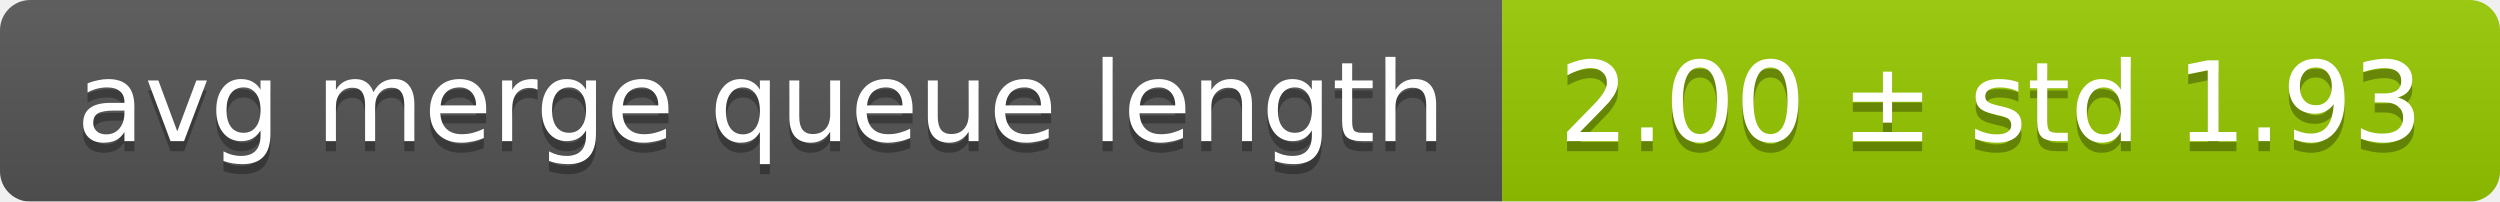
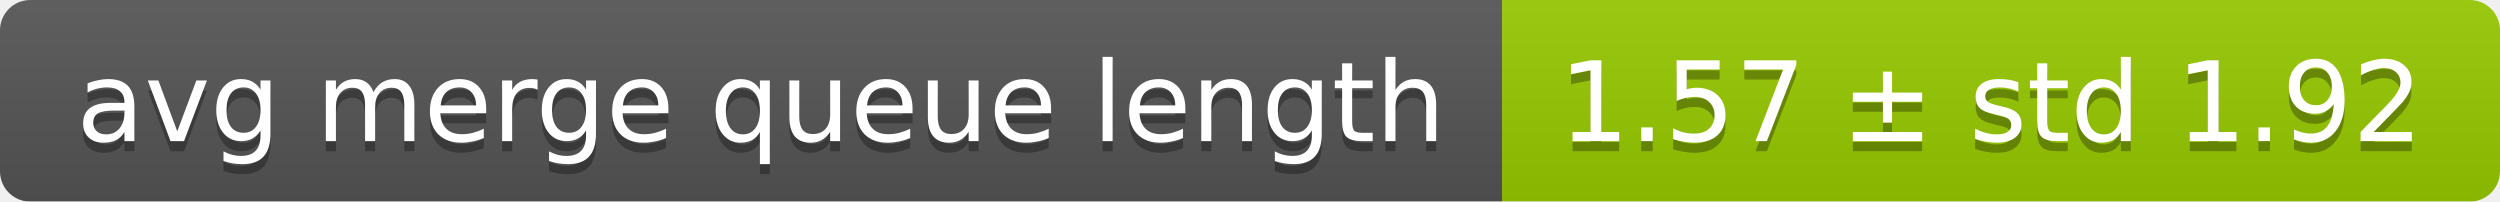
<svg xmlns="http://www.w3.org/2000/svg" width="248" height="20">
  <linearGradient id="smooth" x2="0" y2="100%">
    <stop offset="0" stop-color="#bbb" stop-opacity=".1" />
    <stop offset="1" stop-opacity=".1" />
  </linearGradient>
  <mask id="round">
    <rect width="248" height="20" rx="3" fill="#fff" />
  </mask>
  <g mask="url(#round)">
    <rect width="149" height="20" fill="#555" />
    <rect x="149" width="99" height="20" fill="#97ca00" />
    <rect width="248" height="20" fill="url(#smooth)" />
  </g>
  <g fill="#fff" text-anchor="middle" font-family="DejaVu Sans,Verdana,Geneva,sans-serif" font-size="11">
    <text x="75.5" y="15" fill="#010101" fill-opacity=".3">avg merge queue length</text>
    <text x="75.5" y="14">avg merge queue length</text>
-     <text x="197.5" y="15" fill="#010101" fill-opacity=".3">2.00 ± std 1.93</text>
-     <text x="197.5" y="14">2.00 ± std 1.93</text>
+     <text x="197.5" y="15" fill="#010101" fill-opacity=".3">1.57 ± std 1.92</text>
+     <text x="197.5" y="14">1.57 ± std 1.92</text>
  </g>
</svg>
